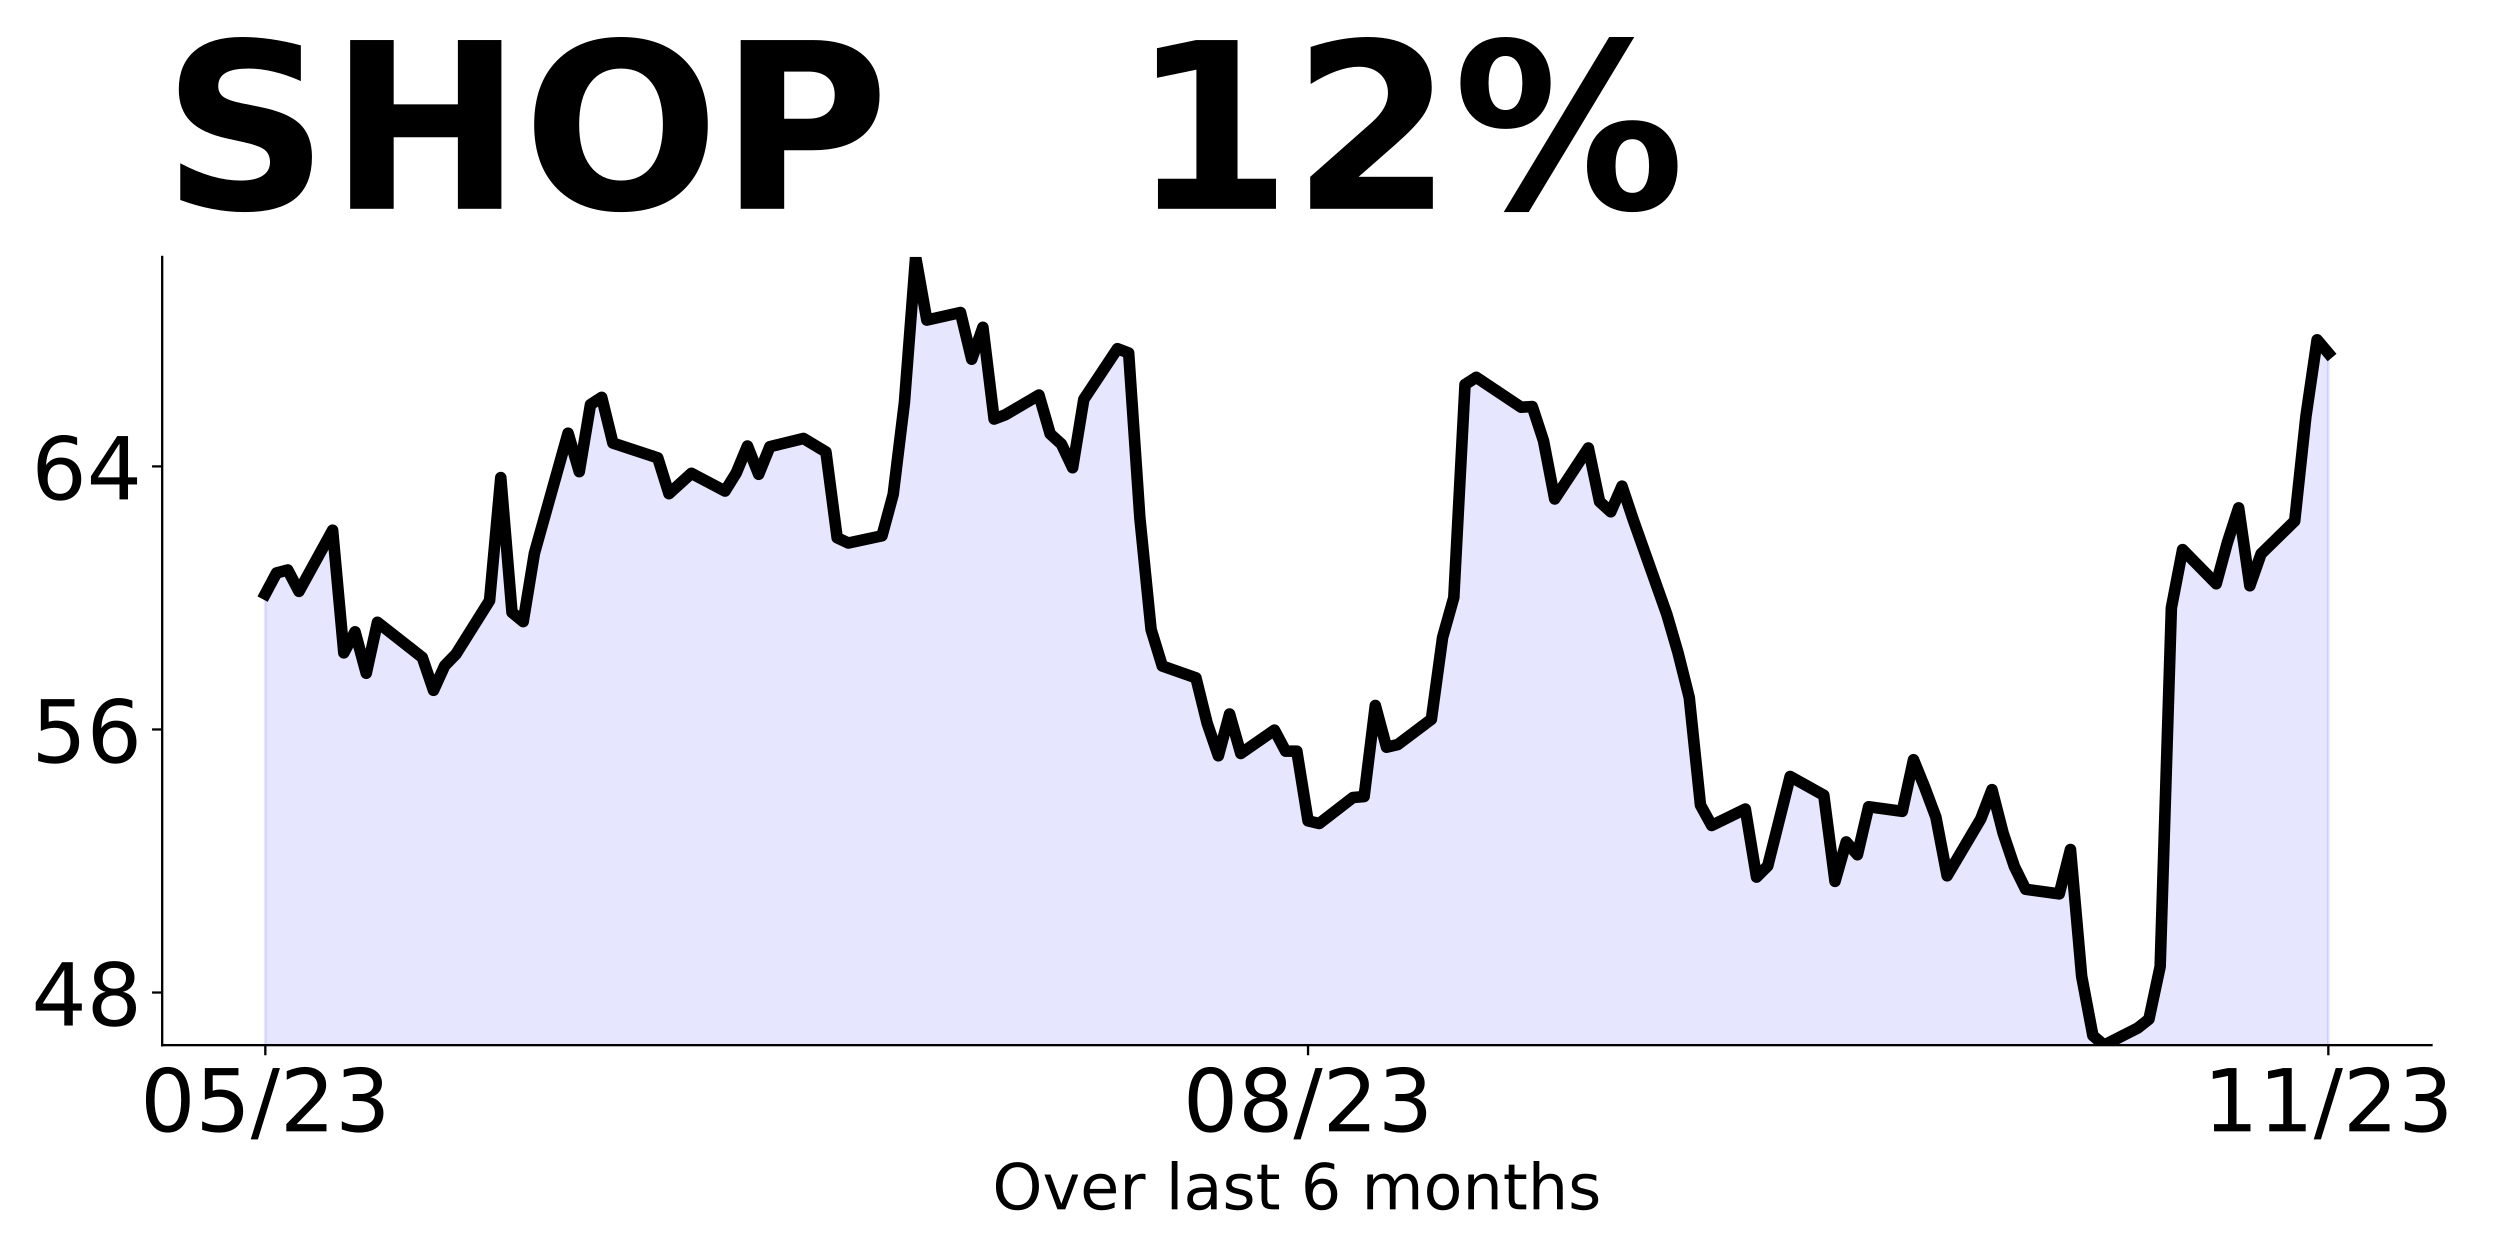
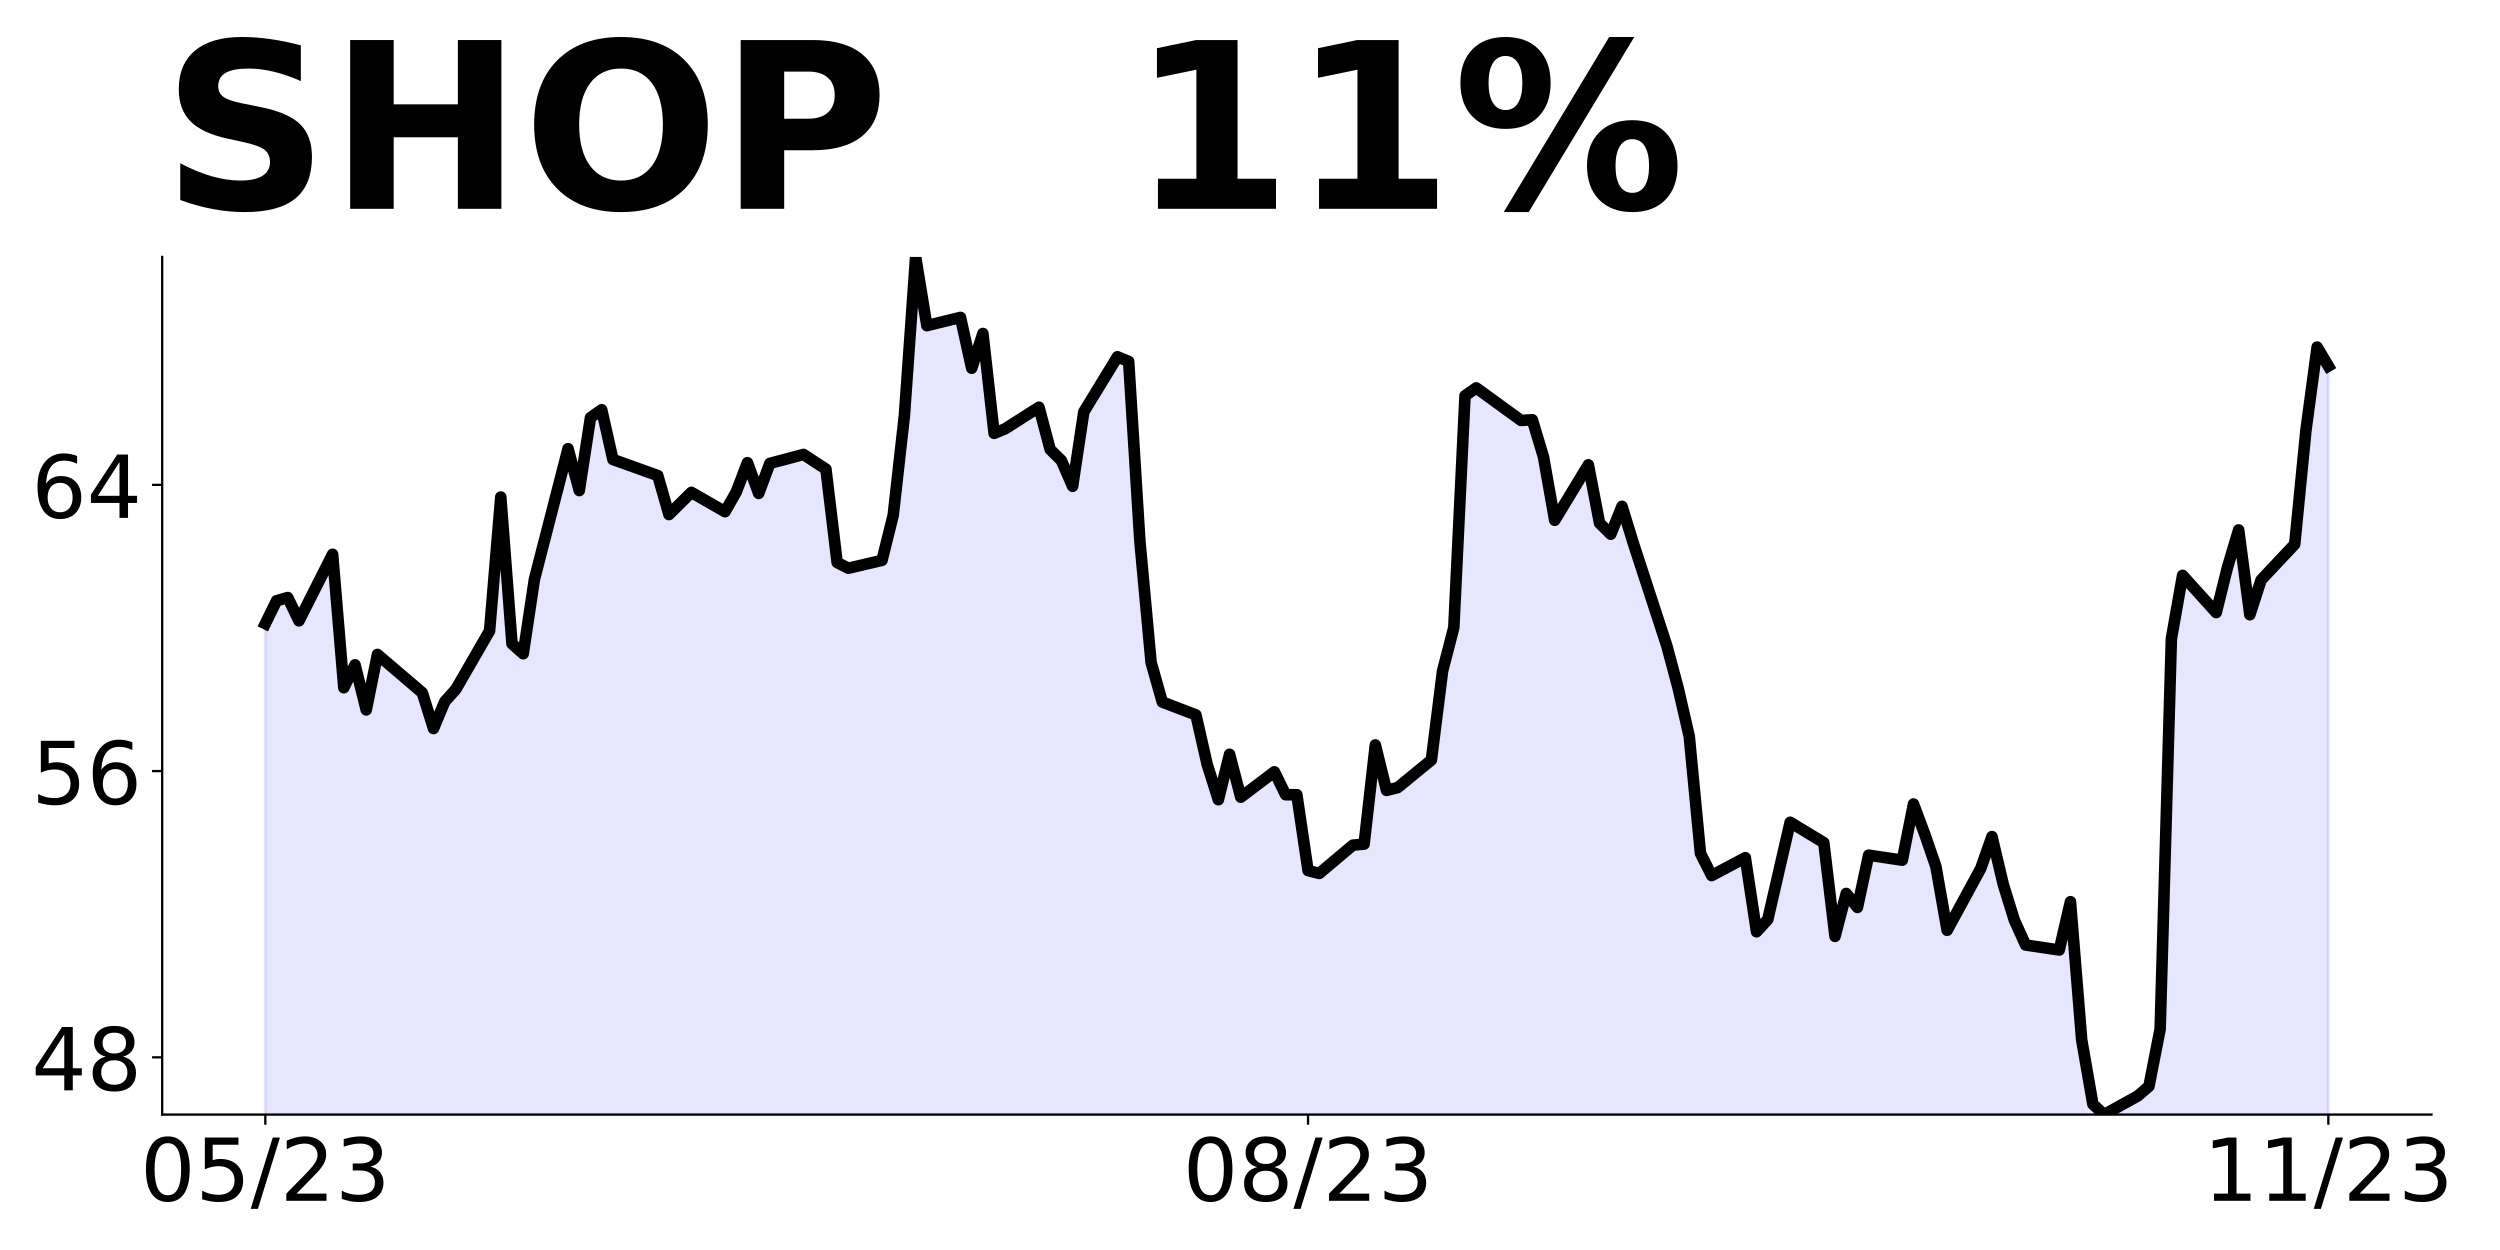
<svg xmlns="http://www.w3.org/2000/svg" xmlns:xlink="http://www.w3.org/1999/xlink" height="432pt" version="1.1" viewBox="0 0 864 432" width="864pt">
  <defs>
    <style type="text/css">
*{stroke-linecap:butt;stroke-linejoin:round;}
  </style>
  </defs>
  <g id="figure_1">
    <g id="patch_1">
      <path d="M 0 432  L 864 432  L 864 0  L 0 0  z " style="fill:none;" />
    </g>
    <g id="axes_1">
      <g id="patch_2">
-         <path d="M 56.05 361.2  L 840.324 361.2  L 840.324 88.8  L 56.05 88.8  z " style="fill:none;" />
+         <path d="M 56.05 385.2  L 840.324 385.2  L 840.324 88.8  L 56.05 88.8  z " style="fill:none;" />
      </g>
      <g id="PolyCollection_1">
-         <path clip-path="url(#pc358d1b894)" d="M 91.699 888.499  L 91.699 205.283  L 95.574 198.01  L 99.449 196.987  L 103.323 204.374  L 114.948 183.237  L 118.823 225.625  L 122.698 218.352  L 126.573 232.671  L 130.448 215.056  L 145.947 227.216  L 149.822 238.58  L 153.697 230.057  L 157.572 226.08  L 169.196 207.556  L 173.071 165.054  L 176.946 211.647  L 180.821 214.829  L 184.696 191.192  L 196.32 149.712  L 200.195 163.008  L 204.07 139.825  L 207.945 137.325  L 211.82 153.121  L 227.319 158.235  L 231.194 170.622  L 235.069 167.099  L 238.944 163.576  L 250.569 169.713  L 254.443 163.463  L 258.318 154.144  L 262.193 163.917  L 266.068 154.372  L 277.693 151.53  L 285.442 156.19  L 289.317 185.85  L 293.192 187.669  L 304.817 185.168  L 308.692 170.85  L 312.566 139.143  L 316.441 88.8  L 320.316 110.619  L 331.941 108.006  L 335.816 124.143  L 339.691 113.119  L 343.565 144.826  L 347.44 143.348  L 359.065 136.53  L 362.94 149.939  L 366.815 153.462  L 370.69 161.645  L 374.564 138.007  L 386.189 120.506  L 390.064 121.984  L 393.939 179.032  L 397.814 217.556  L 401.688 230.171  L 413.313 234.262  L 417.188 249.944  L 421.063 261.195  L 424.938 246.762  L 428.813 260.4  L 440.437 252.331  L 444.312 259.604  L 448.187 259.604  L 452.062 283.696  L 455.937 284.605  L 467.561 275.628  L 471.436 275.287  L 475.311 243.808  L 479.186 258.24  L 483.061 257.331  L 494.685 248.581  L 498.56 220.284  L 502.435 206.533  L 506.31 132.893  L 510.185 130.393  L 525.684 140.734  L 529.559 140.507  L 533.434 152.326  L 537.309 172.441  L 548.934 154.826  L 552.808 173.35  L 556.683 176.873  L 560.558 168.009  L 564.433 179.6  L 576.058 212.329  L 579.933 225.625  L 583.807 241.08  L 587.682 278.241  L 591.557 285.287  L 603.182 279.605  L 607.057 303.129  L 610.932 299.265  L 614.806 283.923  L 618.681 268.354  L 630.306 274.832  L 634.181 304.606  L 638.056 290.969  L 641.93 295.401  L 645.805 278.81  L 657.43 280.401  L 661.305 262.559  L 665.18 272.105  L 669.055 282.446  L 672.929 302.674  L 684.554 283.014  L 688.429 272.9  L 692.304 288.015  L 696.179 299.492  L 700.054 307.334  L 711.678 308.925  L 715.553 293.583  L 719.428 337.449  L 723.303 357.904  L 727.178 361.2  L 738.802 355.291  L 742.677 352.222  L 746.552 334.04  L 750.427 210.056  L 754.302 189.941  L 765.926 201.76  L 769.801 187.441  L 773.676 175.509  L 777.551 202.442  L 781.426 191.419  L 793.05 180.055  L 796.925 143.916  L 800.8 117.438  L 804.675 122.04  L 804.675 888.499  L 804.675 888.499  L 800.8 888.499  L 796.925 888.499  L 793.05 888.499  L 781.426 888.499  L 777.551 888.499  L 773.676 888.499  L 769.801 888.499  L 765.926 888.499  L 754.302 888.499  L 750.427 888.499  L 746.552 888.499  L 742.677 888.499  L 738.802 888.499  L 727.178 888.499  L 723.303 888.499  L 719.428 888.499  L 715.553 888.499  L 711.678 888.499  L 700.054 888.499  L 696.179 888.499  L 692.304 888.499  L 688.429 888.499  L 684.554 888.499  L 672.929 888.499  L 669.055 888.499  L 665.18 888.499  L 661.305 888.499  L 657.43 888.499  L 645.805 888.499  L 641.93 888.499  L 638.056 888.499  L 634.181 888.499  L 630.306 888.499  L 618.681 888.499  L 614.806 888.499  L 610.932 888.499  L 607.057 888.499  L 603.182 888.499  L 591.557 888.499  L 587.682 888.499  L 583.807 888.499  L 579.933 888.499  L 576.058 888.499  L 564.433 888.499  L 560.558 888.499  L 556.683 888.499  L 552.808 888.499  L 548.934 888.499  L 537.309 888.499  L 533.434 888.499  L 529.559 888.499  L 525.684 888.499  L 510.185 888.499  L 506.31 888.499  L 502.435 888.499  L 498.56 888.499  L 494.685 888.499  L 483.061 888.499  L 479.186 888.499  L 475.311 888.499  L 471.436 888.499  L 467.561 888.499  L 455.937 888.499  L 452.062 888.499  L 448.187 888.499  L 444.312 888.499  L 440.437 888.499  L 428.813 888.499  L 424.938 888.499  L 421.063 888.499  L 417.188 888.499  L 413.313 888.499  L 401.688 888.499  L 397.814 888.499  L 393.939 888.499  L 390.064 888.499  L 386.189 888.499  L 374.564 888.499  L 370.69 888.499  L 366.815 888.499  L 362.94 888.499  L 359.065 888.499  L 347.44 888.499  L 343.565 888.499  L 339.691 888.499  L 335.816 888.499  L 331.941 888.499  L 320.316 888.499  L 316.441 888.499  L 312.566 888.499  L 308.692 888.499  L 304.817 888.499  L 293.192 888.499  L 289.317 888.499  L 285.442 888.499  L 277.693 888.499  L 266.068 888.499  L 262.193 888.499  L 258.318 888.499  L 254.443 888.499  L 250.569 888.499  L 238.944 888.499  L 235.069 888.499  L 231.194 888.499  L 227.319 888.499  L 211.82 888.499  L 207.945 888.499  L 204.07 888.499  L 200.195 888.499  L 196.32 888.499  L 184.696 888.499  L 180.821 888.499  L 176.946 888.499  L 173.071 888.499  L 169.196 888.499  L 157.572 888.499  L 153.697 888.499  L 149.822 888.499  L 145.947 888.499  L 130.448 888.499  L 126.573 888.499  L 122.698 888.499  L 118.823 888.499  L 114.948 888.499  L 103.323 888.499  L 99.449 888.499  L 95.574 888.499  L 91.699 888.499  z " style="fill:#0000ff;fill-opacity:0.1;stroke:#0000ff;stroke-opacity:0.1;" />
+         <path clip-path="url(#pe0b60b96b1)" d="M 91.699 958.957  L 91.699 215.546  L 95.574 207.632  L 99.449 206.519  L 103.323 214.557  L 114.948 191.557  L 118.823 237.68  L 122.698 229.766  L 126.573 245.347  L 130.448 226.18  L 145.947 239.411  L 149.822 251.777  L 153.697 242.503  L 157.572 238.175  L 169.196 218.019  L 173.071 171.772  L 176.946 222.471  L 180.821 225.933  L 184.696 200.213  L 196.32 155.079  L 200.195 169.546  L 204.07 144.321  L 207.945 141.601  L 211.82 158.789  L 227.319 164.353  L 231.194 177.831  L 235.069 173.998  L 238.944 170.165  L 250.569 176.842  L 254.443 170.041  L 258.318 159.901  L 262.193 170.536  L 266.068 160.149  L 277.693 157.057  L 285.442 162.127  L 289.317 194.401  L 293.192 196.38  L 304.817 193.659  L 308.692 178.079  L 312.566 143.579  L 316.441 88.8  L 320.316 112.542  L 331.941 109.698  L 335.816 127.257  L 339.691 115.262  L 343.565 149.762  L 347.44 148.154  L 359.065 140.735  L 362.94 155.326  L 366.815 159.159  L 370.69 168.063  L 374.564 142.342  L 386.189 123.3  L 390.064 124.907  L 393.939 186.982  L 397.814 228.901  L 401.688 242.626  L 413.313 247.078  L 417.188 264.142  L 421.063 276.384  L 424.938 260.68  L 428.813 275.518  L 440.437 266.739  L 444.312 274.653  L 448.187 274.653  L 452.062 300.868  L 455.937 301.857  L 467.561 292.088  L 471.436 291.717  L 475.311 257.465  L 479.186 273.169  L 483.061 272.18  L 494.685 262.658  L 498.56 231.868  L 502.435 216.906  L 506.31 136.778  L 510.185 134.058  L 525.684 145.31  L 529.559 145.063  L 533.434 157.923  L 537.309 179.81  L 548.934 160.643  L 552.808 180.799  L 556.683 184.632  L 560.558 174.987  L 564.433 187.6  L 576.058 223.213  L 579.933 237.68  L 583.807 254.497  L 587.682 294.932  L 591.557 302.599  L 603.182 296.416  L 607.057 322.013  L 610.932 317.808  L 614.806 301.115  L 618.681 284.174  L 630.306 291.223  L 634.181 323.62  L 638.056 308.781  L 641.93 313.604  L 645.805 295.55  L 657.43 297.282  L 661.305 277.868  L 665.18 288.255  L 669.055 299.507  L 672.929 321.518  L 684.554 300.126  L 688.429 289.12  L 692.304 305.566  L 696.179 318.056  L 700.054 326.588  L 711.678 328.319  L 715.553 311.626  L 719.428 359.356  L 723.303 381.614  L 727.178 385.2  L 738.802 378.77  L 742.677 375.431  L 746.552 355.647  L 750.427 220.739  L 754.302 198.853  L 765.926 211.713  L 769.801 196.132  L 773.676 183.148  L 777.551 212.455  L 781.426 200.46  L 793.05 188.095  L 796.925 148.773  L 800.8 119.961  L 804.675 126.515  L 804.675 958.957  L 804.675 958.957  L 800.8 958.957  L 796.925 958.957  L 793.05 958.957  L 781.426 958.957  L 777.551 958.957  L 773.676 958.957  L 769.801 958.957  L 765.926 958.957  L 754.302 958.957  L 750.427 958.957  L 746.552 958.957  L 742.677 958.957  L 738.802 958.957  L 727.178 958.957  L 723.303 958.957  L 719.428 958.957  L 715.553 958.957  L 711.678 958.957  L 700.054 958.957  L 696.179 958.957  L 692.304 958.957  L 688.429 958.957  L 684.554 958.957  L 672.929 958.957  L 669.055 958.957  L 665.18 958.957  L 661.305 958.957  L 657.43 958.957  L 645.805 958.957  L 641.93 958.957  L 638.056 958.957  L 634.181 958.957  L 630.306 958.957  L 618.681 958.957  L 614.806 958.957  L 610.932 958.957  L 607.057 958.957  L 603.182 958.957  L 591.557 958.957  L 587.682 958.957  L 583.807 958.957  L 579.933 958.957  L 576.058 958.957  L 564.433 958.957  L 560.558 958.957  L 556.683 958.957  L 552.808 958.957  L 548.934 958.957  L 537.309 958.957  L 533.434 958.957  L 529.559 958.957  L 525.684 958.957  L 510.185 958.957  L 506.31 958.957  L 502.435 958.957  L 498.56 958.957  L 494.685 958.957  L 483.061 958.957  L 479.186 958.957  L 475.311 958.957  L 471.436 958.957  L 467.561 958.957  L 455.937 958.957  L 452.062 958.957  L 448.187 958.957  L 444.312 958.957  L 440.437 958.957  L 428.813 958.957  L 424.938 958.957  L 421.063 958.957  L 417.188 958.957  L 413.313 958.957  L 401.688 958.957  L 397.814 958.957  L 393.939 958.957  L 390.064 958.957  L 386.189 958.957  L 374.564 958.957  L 370.69 958.957  L 366.815 958.957  L 362.94 958.957  L 359.065 958.957  L 347.44 958.957  L 343.565 958.957  L 339.691 958.957  L 335.816 958.957  L 331.941 958.957  L 320.316 958.957  L 316.441 958.957  L 312.566 958.957  L 308.692 958.957  L 304.817 958.957  L 293.192 958.957  L 289.317 958.957  L 285.442 958.957  L 277.693 958.957  L 266.068 958.957  L 262.193 958.957  L 258.318 958.957  L 254.443 958.957  L 250.569 958.957  L 238.944 958.957  L 235.069 958.957  L 231.194 958.957  L 227.319 958.957  L 211.82 958.957  L 207.945 958.957  L 204.07 958.957  L 200.195 958.957  L 196.32 958.957  L 184.696 958.957  L 180.821 958.957  L 176.946 958.957  L 173.071 958.957  L 169.196 958.957  L 157.572 958.957  L 153.697 958.957  L 149.822 958.957  L 145.947 958.957  L 130.448 958.957  L 126.573 958.957  L 122.698 958.957  L 118.823 958.957  L 114.948 958.957  L 103.323 958.957  L 99.449 958.957  L 95.574 958.957  L 91.699 958.957  z " style="fill:#0000ff;fill-opacity:0.1;stroke:#0000ff;stroke-opacity:0.1;" />
      </g>
      <g id="matplotlib.axis_1">
        <g id="xtick_1">
          <g id="line2d_1">
            <defs>
-               <path d="M 0 0  L 0 3.5  " id="m8fa3bdf93a" style="stroke:#000000;stroke-width:0.8;" />
+               <path d="M 0 0  L 0 3.5  " id="m534658add3" style="stroke:#000000;stroke-width:0.8;" />
            </defs>
            <g>
-               <use style="stroke:#000000;stroke-width:0.8;" x="91.699" xlink:href="#m8fa3bdf93a" y="361.2" />
+               <use style="stroke:#000000;stroke-width:0.8;" x="91.699" xlink:href="#m534658add3" y="385.2" />
            </g>
          </g>
          <g id="text_1">
            <defs>
              <path d="M 31.781 66.406  Q 24.172 66.406 20.328 58.906  Q 16.5 51.422 16.5 36.375  Q 16.5 21.391 20.328 13.891  Q 24.172 6.391 31.781 6.391  Q 39.453 6.391 43.281 13.891  Q 47.125 21.391 47.125 36.375  Q 47.125 51.422 43.281 58.906  Q 39.453 66.406 31.781 66.406  z M 31.781 74.219  Q 44.047 74.219 50.516 64.516  Q 56.984 54.828 56.984 36.375  Q 56.984 17.969 50.516 8.266  Q 44.047 -1.422 31.781 -1.422  Q 19.531 -1.422 13.062 8.266  Q 6.594 17.969 6.594 36.375  Q 6.594 54.828 13.062 64.516  Q 19.531 74.219 31.781 74.219  z " id="DejaVuSans-48" />
              <path d="M 10.797 72.906  L 49.516 72.906  L 49.516 64.594  L 19.828 64.594  L 19.828 46.734  Q 21.969 47.469 24.109 47.828  Q 26.266 48.188 28.422 48.188  Q 40.625 48.188 47.75 41.5  Q 54.891 34.812 54.891 23.391  Q 54.891 11.625 47.562 5.094  Q 40.234 -1.422 26.906 -1.422  Q 22.312 -1.422 17.547 -0.641  Q 12.797 0.141 7.719 1.703  L 7.719 11.625  Q 12.109 9.234 16.797 8.062  Q 21.484 6.891 26.703 6.891  Q 35.156 6.891 40.078 11.328  Q 45.016 15.766 45.016 23.391  Q 45.016 31 40.078 35.438  Q 35.156 39.891 26.703 39.891  Q 22.75 39.891 18.812 39.016  Q 14.891 38.141 10.797 36.281  z " id="DejaVuSans-53" />
              <path d="M 25.391 72.906  L 33.688 72.906  L 8.297 -9.281  L 0 -9.281  z " id="DejaVuSans-47" />
              <path d="M 19.188 8.297  L 53.609 8.297  L 53.609 0  L 7.328 0  L 7.328 8.297  Q 12.938 14.109 22.625 23.891  Q 32.328 33.688 34.812 36.531  Q 39.547 41.844 41.422 45.531  Q 43.312 49.219 43.312 52.781  Q 43.312 58.594 39.234 62.25  Q 35.156 65.922 28.609 65.922  Q 23.969 65.922 18.812 64.312  Q 13.672 62.703 7.812 59.422  L 7.812 69.391  Q 13.766 71.781 18.938 73  Q 24.125 74.219 28.422 74.219  Q 39.75 74.219 46.484 68.547  Q 53.219 62.891 53.219 53.422  Q 53.219 48.922 51.531 44.891  Q 49.859 40.875 45.406 35.406  Q 44.188 33.984 37.641 27.219  Q 31.109 20.453 19.188 8.297  z " id="DejaVuSans-50" />
              <path d="M 40.578 39.312  Q 47.656 37.797 51.625 33  Q 55.609 28.219 55.609 21.188  Q 55.609 10.406 48.188 4.484  Q 40.766 -1.422 27.094 -1.422  Q 22.516 -1.422 17.656 -0.516  Q 12.797 0.391 7.625 2.203  L 7.625 11.719  Q 11.719 9.328 16.594 8.109  Q 21.484 6.891 26.812 6.891  Q 36.078 6.891 40.938 10.547  Q 45.797 14.203 45.797 21.188  Q 45.797 27.641 41.281 31.266  Q 36.766 34.906 28.719 34.906  L 20.219 34.906  L 20.219 43.016  L 29.109 43.016  Q 36.375 43.016 40.234 45.922  Q 44.094 48.828 44.094 54.297  Q 44.094 59.906 40.109 62.906  Q 36.141 65.922 28.719 65.922  Q 24.656 65.922 20.016 65.031  Q 15.375 64.156 9.812 62.312  L 9.812 71.094  Q 15.438 72.656 20.344 73.438  Q 25.25 74.219 29.594 74.219  Q 40.828 74.219 47.359 69.109  Q 53.906 64.016 53.906 55.328  Q 53.906 49.266 50.438 45.094  Q 46.969 40.922 40.578 39.312  z " id="DejaVuSans-51" />
            </defs>
-             <g transform="translate(48.47069 390.9953)scale(0.3 -0.3)">
+             <g transform="translate(48.47069 414.9953)scale(0.3 -0.3)">
              <use xlink:href="#DejaVuSans-48" />
              <use x="63.623" xlink:href="#DejaVuSans-53" />
              <use x="127.246" xlink:href="#DejaVuSans-47" />
              <use x="160.938" xlink:href="#DejaVuSans-50" />
              <use x="224.561" xlink:href="#DejaVuSans-51" />
            </g>
          </g>
        </g>
        <g id="xtick_2">
          <g id="line2d_2">
            <g>
-               <use style="stroke:#000000;stroke-width:0.8;" x="452.062" xlink:href="#m8fa3bdf93a" y="361.2" />
+               <use style="stroke:#000000;stroke-width:0.8;" x="452.062" xlink:href="#m534658add3" y="385.2" />
            </g>
          </g>
          <g id="text_2">
            <defs>
              <path d="M 31.781 34.625  Q 24.75 34.625 20.719 30.859  Q 16.703 27.094 16.703 20.516  Q 16.703 13.922 20.719 10.156  Q 24.75 6.391 31.781 6.391  Q 38.812 6.391 42.859 10.172  Q 46.922 13.969 46.922 20.516  Q 46.922 27.094 42.891 30.859  Q 38.875 34.625 31.781 34.625  z M 21.922 38.812  Q 15.578 40.375 12.031 44.719  Q 8.5 49.078 8.5 55.328  Q 8.5 64.062 14.719 69.141  Q 20.953 74.219 31.781 74.219  Q 42.672 74.219 48.875 69.141  Q 55.078 64.062 55.078 55.328  Q 55.078 49.078 51.531 44.719  Q 48 40.375 41.703 38.812  Q 48.828 37.156 52.797 32.312  Q 56.781 27.484 56.781 20.516  Q 56.781 9.906 50.312 4.234  Q 43.844 -1.422 31.781 -1.422  Q 19.734 -1.422 13.25 4.234  Q 6.781 9.906 6.781 20.516  Q 6.781 27.484 10.781 32.312  Q 14.797 37.156 21.922 38.812  z M 18.312 54.391  Q 18.312 48.734 21.844 45.562  Q 25.391 42.391 31.781 42.391  Q 38.141 42.391 41.719 45.562  Q 45.312 48.734 45.312 54.391  Q 45.312 60.062 41.719 63.234  Q 38.141 66.406 31.781 66.406  Q 25.391 66.406 21.844 63.234  Q 18.312 60.062 18.312 54.391  z " id="DejaVuSans-56" />
            </defs>
-             <g transform="translate(408.8337 390.9953)scale(0.3 -0.3)">
+             <g transform="translate(408.8337 414.9953)scale(0.3 -0.3)">
              <use xlink:href="#DejaVuSans-48" />
              <use x="63.623" xlink:href="#DejaVuSans-56" />
              <use x="127.246" xlink:href="#DejaVuSans-47" />
              <use x="160.938" xlink:href="#DejaVuSans-50" />
              <use x="224.561" xlink:href="#DejaVuSans-51" />
            </g>
          </g>
        </g>
        <g id="xtick_3">
          <g id="line2d_3">
            <g>
-               <use style="stroke:#000000;stroke-width:0.8;" x="804.675" xlink:href="#m8fa3bdf93a" y="361.2" />
+               <use style="stroke:#000000;stroke-width:0.8;" x="804.675" xlink:href="#m534658add3" y="385.2" />
            </g>
          </g>
          <g id="text_3">
            <defs>
              <path d="M 12.406 8.297  L 28.516 8.297  L 28.516 63.922  L 10.984 60.406  L 10.984 69.391  L 28.422 72.906  L 38.281 72.906  L 38.281 8.297  L 54.391 8.297  L 54.391 0  L 12.406 0  z " id="DejaVuSans-49" />
            </defs>
-             <g transform="translate(761.4469 390.9953)scale(0.3 -0.3)">
+             <g transform="translate(761.4469 414.9953)scale(0.3 -0.3)">
              <use xlink:href="#DejaVuSans-49" />
              <use x="63.623" xlink:href="#DejaVuSans-49" />
              <use x="127.246" xlink:href="#DejaVuSans-47" />
              <use x="160.938" xlink:href="#DejaVuSans-50" />
              <use x="224.561" xlink:href="#DejaVuSans-51" />
            </g>
          </g>
        </g>
-         <g id="text_4">
-           <defs>
-             <path d="M 39.406 66.219  Q 28.656 66.219 22.328 58.203  Q 16.016 50.203 16.016 36.375  Q 16.016 22.609 22.328 14.594  Q 28.656 6.594 39.406 6.594  Q 50.141 6.594 56.422 14.594  Q 62.703 22.609 62.703 36.375  Q 62.703 50.203 56.422 58.203  Q 50.141 66.219 39.406 66.219  z M 39.406 74.219  Q 54.734 74.219 63.906 63.938  Q 73.094 53.656 73.094 36.375  Q 73.094 19.141 63.906 8.859  Q 54.734 -1.422 39.406 -1.422  Q 24.031 -1.422 14.812 8.828  Q 5.609 19.094 5.609 36.375  Q 5.609 53.656 14.812 63.938  Q 24.031 74.219 39.406 74.219  z " id="DejaVuSans-79" />
-             <path d="M 2.984 54.688  L 12.5 54.688  L 29.594 8.797  L 46.688 54.688  L 56.203 54.688  L 35.688 0  L 23.484 0  z " id="DejaVuSans-118" />
-             <path d="M 56.203 29.594  L 56.203 25.203  L 14.891 25.203  Q 15.484 15.922 20.484 11.062  Q 25.484 6.203 34.422 6.203  Q 39.594 6.203 44.453 7.469  Q 49.312 8.734 54.109 11.281  L 54.109 2.781  Q 49.266 0.734 44.188 -0.344  Q 39.109 -1.422 33.891 -1.422  Q 20.797 -1.422 13.156 6.188  Q 5.516 13.812 5.516 26.812  Q 5.516 40.234 12.766 48.109  Q 20.016 56 32.328 56  Q 43.359 56 49.781 48.891  Q 56.203 41.797 56.203 29.594  z M 47.219 32.234  Q 47.125 39.594 43.094 43.984  Q 39.062 48.391 32.422 48.391  Q 24.906 48.391 20.391 44.141  Q 15.875 39.891 15.188 32.172  z " id="DejaVuSans-101" />
-             <path d="M 41.109 46.297  Q 39.594 47.172 37.812 47.578  Q 36.031 48 33.891 48  Q 26.266 48 22.188 43.047  Q 18.109 38.094 18.109 28.812  L 18.109 0  L 9.078 0  L 9.078 54.688  L 18.109 54.688  L 18.109 46.188  Q 20.953 51.172 25.484 53.578  Q 30.031 56 36.531 56  Q 37.453 56 38.578 55.875  Q 39.703 55.766 41.062 55.516  z " id="DejaVuSans-114" />
-             <path id="DejaVuSans-32" />
-             <path d="M 9.422 75.984  L 18.406 75.984  L 18.406 0  L 9.422 0  z " id="DejaVuSans-108" />
-             <path d="M 34.281 27.484  Q 23.391 27.484 19.188 25  Q 14.984 22.516 14.984 16.5  Q 14.984 11.719 18.141 8.906  Q 21.297 6.109 26.703 6.109  Q 34.188 6.109 38.703 11.406  Q 43.219 16.703 43.219 25.484  L 43.219 27.484  z M 52.203 31.203  L 52.203 0  L 43.219 0  L 43.219 8.297  Q 40.141 3.328 35.547 0.953  Q 30.953 -1.422 24.312 -1.422  Q 15.922 -1.422 10.953 3.297  Q 6 8.016 6 15.922  Q 6 25.141 12.172 29.828  Q 18.359 34.516 30.609 34.516  L 43.219 34.516  L 43.219 35.406  Q 43.219 41.609 39.141 45  Q 35.062 48.391 27.688 48.391  Q 23 48.391 18.547 47.266  Q 14.109 46.141 10.016 43.891  L 10.016 52.203  Q 14.938 54.109 19.578 55.047  Q 24.219 56 28.609 56  Q 40.484 56 46.344 49.844  Q 52.203 43.703 52.203 31.203  z " id="DejaVuSans-97" />
-             <path d="M 44.281 53.078  L 44.281 44.578  Q 40.484 46.531 36.375 47.5  Q 32.281 48.484 27.875 48.484  Q 21.188 48.484 17.844 46.438  Q 14.5 44.391 14.5 40.281  Q 14.5 37.156 16.891 35.375  Q 19.281 33.594 26.516 31.984  L 29.594 31.297  Q 39.156 29.25 43.188 25.516  Q 47.219 21.781 47.219 15.094  Q 47.219 7.469 41.188 3.016  Q 35.156 -1.422 24.609 -1.422  Q 20.219 -1.422 15.453 -0.562  Q 10.688 0.297 5.422 2  L 5.422 11.281  Q 10.406 8.688 15.234 7.391  Q 20.062 6.109 24.812 6.109  Q 31.156 6.109 34.562 8.281  Q 37.984 10.453 37.984 14.406  Q 37.984 18.062 35.516 20.016  Q 33.062 21.969 24.703 23.781  L 21.578 24.516  Q 13.234 26.266 9.516 29.906  Q 5.812 33.547 5.812 39.891  Q 5.812 47.609 11.281 51.797  Q 16.75 56 26.812 56  Q 31.781 56 36.172 55.266  Q 40.578 54.547 44.281 53.078  z " id="DejaVuSans-115" />
-             <path d="M 18.312 70.219  L 18.312 54.688  L 36.812 54.688  L 36.812 47.703  L 18.312 47.703  L 18.312 18.016  Q 18.312 11.328 20.141 9.422  Q 21.969 7.516 27.594 7.516  L 36.812 7.516  L 36.812 0  L 27.594 0  Q 17.188 0 13.234 3.875  Q 9.281 7.766 9.281 18.016  L 9.281 47.703  L 2.688 47.703  L 2.688 54.688  L 9.281 54.688  L 9.281 70.219  z " id="DejaVuSans-116" />
-             <path d="M 33.016 40.375  Q 26.375 40.375 22.484 35.828  Q 18.609 31.297 18.609 23.391  Q 18.609 15.531 22.484 10.953  Q 26.375 6.391 33.016 6.391  Q 39.656 6.391 43.531 10.953  Q 47.406 15.531 47.406 23.391  Q 47.406 31.297 43.531 35.828  Q 39.656 40.375 33.016 40.375  z M 52.594 71.297  L 52.594 62.312  Q 48.875 64.062 45.094 64.984  Q 41.312 65.922 37.594 65.922  Q 27.828 65.922 22.672 59.328  Q 17.531 52.734 16.797 39.406  Q 19.672 43.656 24.016 45.922  Q 28.375 48.188 33.594 48.188  Q 44.578 48.188 50.953 41.516  Q 57.328 34.859 57.328 23.391  Q 57.328 12.156 50.688 5.359  Q 44.047 -1.422 33.016 -1.422  Q 20.359 -1.422 13.672 8.266  Q 6.984 17.969 6.984 36.375  Q 6.984 53.656 15.188 63.938  Q 23.391 74.219 37.203 74.219  Q 40.922 74.219 44.703 73.484  Q 48.484 72.75 52.594 71.297  z " id="DejaVuSans-54" />
-             <path d="M 52 44.188  Q 55.375 50.25 60.062 53.125  Q 64.75 56 71.094 56  Q 79.641 56 84.281 50.016  Q 88.922 44.047 88.922 33.016  L 88.922 0  L 79.891 0  L 79.891 32.719  Q 79.891 40.578 77.094 44.375  Q 74.312 48.188 68.609 48.188  Q 61.625 48.188 57.562 43.547  Q 53.516 38.922 53.516 30.906  L 53.516 0  L 44.484 0  L 44.484 32.719  Q 44.484 40.625 41.703 44.406  Q 38.922 48.188 33.109 48.188  Q 26.219 48.188 22.156 43.531  Q 18.109 38.875 18.109 30.906  L 18.109 0  L 9.078 0  L 9.078 54.688  L 18.109 54.688  L 18.109 46.188  Q 21.188 51.219 25.484 53.609  Q 29.781 56 35.688 56  Q 41.656 56 45.828 52.969  Q 50 49.953 52 44.188  z " id="DejaVuSans-109" />
-             <path d="M 30.609 48.391  Q 23.391 48.391 19.188 42.75  Q 14.984 37.109 14.984 27.297  Q 14.984 17.484 19.156 11.844  Q 23.344 6.203 30.609 6.203  Q 37.797 6.203 41.984 11.859  Q 46.188 17.531 46.188 27.297  Q 46.188 37.016 41.984 42.703  Q 37.797 48.391 30.609 48.391  z M 30.609 56  Q 42.328 56 49.016 48.375  Q 55.719 40.766 55.719 27.297  Q 55.719 13.875 49.016 6.219  Q 42.328 -1.422 30.609 -1.422  Q 18.844 -1.422 12.172 6.219  Q 5.516 13.875 5.516 27.297  Q 5.516 40.766 12.172 48.375  Q 18.844 56 30.609 56  z " id="DejaVuSans-111" />
-             <path d="M 54.891 33.016  L 54.891 0  L 45.906 0  L 45.906 32.719  Q 45.906 40.484 42.875 44.328  Q 39.844 48.188 33.797 48.188  Q 26.516 48.188 22.312 43.547  Q 18.109 38.922 18.109 30.906  L 18.109 0  L 9.078 0  L 9.078 54.688  L 18.109 54.688  L 18.109 46.188  Q 21.344 51.125 25.703 53.562  Q 30.078 56 35.797 56  Q 45.219 56 50.047 50.172  Q 54.891 44.344 54.891 33.016  z " id="DejaVuSans-110" />
-             <path d="M 54.891 33.016  L 54.891 0  L 45.906 0  L 45.906 32.719  Q 45.906 40.484 42.875 44.328  Q 39.844 48.188 33.797 48.188  Q 26.516 48.188 22.312 43.547  Q 18.109 38.922 18.109 30.906  L 18.109 0  L 9.078 0  L 9.078 75.984  L 18.109 75.984  L 18.109 46.188  Q 21.344 51.125 25.703 53.562  Q 30.078 56 35.797 56  Q 45.219 56 50.047 50.172  Q 54.891 44.344 54.891 33.016  z " id="DejaVuSans-104" />
-           </defs>
-           <g transform="translate(342.9702 417.9509)scale(0.22 -0.22)">
-             <use xlink:href="#DejaVuSans-79" />
-             <use x="78.711" xlink:href="#DejaVuSans-118" />
-             <use x="137.891" xlink:href="#DejaVuSans-101" />
-             <use x="199.414" xlink:href="#DejaVuSans-114" />
-             <use x="240.527" xlink:href="#DejaVuSans-32" />
-             <use x="272.314" xlink:href="#DejaVuSans-108" />
-             <use x="300.098" xlink:href="#DejaVuSans-97" />
-             <use x="361.377" xlink:href="#DejaVuSans-115" />
-             <use x="413.477" xlink:href="#DejaVuSans-116" />
-             <use x="452.686" xlink:href="#DejaVuSans-32" />
-             <use x="484.473" xlink:href="#DejaVuSans-54" />
-             <use x="548.096" xlink:href="#DejaVuSans-32" />
-             <use x="579.883" xlink:href="#DejaVuSans-109" />
-             <use x="677.295" xlink:href="#DejaVuSans-111" />
-             <use x="738.477" xlink:href="#DejaVuSans-110" />
-             <use x="801.855" xlink:href="#DejaVuSans-116" />
-             <use x="841.064" xlink:href="#DejaVuSans-104" />
-             <use x="904.443" xlink:href="#DejaVuSans-115" />
-           </g>
-         </g>
      </g>
      <g id="matplotlib.axis_2">
        <g id="ytick_1">
          <g id="line2d_4">
            <defs>
-               <path d="M 0 0  L -3.5 0  " id="maf14edbdf8" style="stroke:#000000;stroke-width:0.8;" />
+               <path d="M 0 0  L -3.5 0  " id="m9f69cf91a0" style="stroke:#000000;stroke-width:0.8;" />
            </defs>
            <g>
-               <use style="stroke:#000000;stroke-width:0.8;" x="56.05" xlink:href="#maf14edbdf8" y="343.017" />
+               <use style="stroke:#000000;stroke-width:0.8;" x="56.05" xlink:href="#m9f69cf91a0" y="365.415" />
            </g>
          </g>
-           <g id="text_5">
+           <g id="text_4">
            <defs>
              <path d="M 37.797 64.312  L 12.891 25.391  L 37.797 25.391  z M 35.203 72.906  L 47.609 72.906  L 47.609 25.391  L 58.016 25.391  L 58.016 17.188  L 47.609 17.188  L 47.609 0  L 37.797 0  L 37.797 17.188  L 4.891 17.188  L 4.891 26.703  z " id="DejaVuSans-52" />
            </defs>
-             <g transform="translate(10.875 354.4149)scale(0.3 -0.3)">
+             <g transform="translate(10.875 376.8129)scale(0.3 -0.3)">
              <use xlink:href="#DejaVuSans-52" />
              <use x="63.623" xlink:href="#DejaVuSans-56" />
            </g>
          </g>
        </g>
        <g id="ytick_2">
          <g id="line2d_5">
            <g>
-               <use style="stroke:#000000;stroke-width:0.8;" x="56.05" xlink:href="#maf14edbdf8" y="252.104" />
+               <use style="stroke:#000000;stroke-width:0.8;" x="56.05" xlink:href="#m9f69cf91a0" y="266.492" />
            </g>
          </g>
-           <g id="text_6">
-             <g transform="translate(10.875 263.5013)scale(0.3 -0.3)">
+           <g id="text_5">
+             <defs>
+               <path d="M 33.016 40.375  Q 26.375 40.375 22.484 35.828  Q 18.609 31.297 18.609 23.391  Q 18.609 15.531 22.484 10.953  Q 26.375 6.391 33.016 6.391  Q 39.656 6.391 43.531 10.953  Q 47.406 15.531 47.406 23.391  Q 47.406 31.297 43.531 35.828  Q 39.656 40.375 33.016 40.375  z M 52.594 71.297  L 52.594 62.312  Q 48.875 64.062 45.094 64.984  Q 41.312 65.922 37.594 65.922  Q 27.828 65.922 22.672 59.328  Q 17.531 52.734 16.797 39.406  Q 19.672 43.656 24.016 45.922  Q 28.375 48.188 33.594 48.188  Q 44.578 48.188 50.953 41.516  Q 57.328 34.859 57.328 23.391  Q 57.328 12.156 50.688 5.359  Q 44.047 -1.422 33.016 -1.422  Q 20.359 -1.422 13.672 8.266  Q 6.984 17.969 6.984 36.375  Q 6.984 53.656 15.188 63.938  Q 23.391 74.219 37.203 74.219  Q 40.922 74.219 44.703 73.484  Q 48.484 72.75 52.594 71.297  z " id="DejaVuSans-54" />
+             </defs>
+             <g transform="translate(10.875 277.8893)scale(0.3 -0.3)">
              <use xlink:href="#DejaVuSans-53" />
              <use x="63.623" xlink:href="#DejaVuSans-54" />
            </g>
          </g>
        </g>
        <g id="ytick_3">
          <g id="line2d_6">
            <g>
-               <use style="stroke:#000000;stroke-width:0.8;" x="56.05" xlink:href="#maf14edbdf8" y="161.19" />
+               <use style="stroke:#000000;stroke-width:0.8;" x="56.05" xlink:href="#m9f69cf91a0" y="167.568" />
            </g>
          </g>
-           <g id="text_7">
-             <g transform="translate(10.875 172.5877)scale(0.3 -0.3)">
+           <g id="text_6">
+             <g transform="translate(10.875 178.9656)scale(0.3 -0.3)">
              <use xlink:href="#DejaVuSans-54" />
              <use x="63.623" xlink:href="#DejaVuSans-52" />
            </g>
          </g>
        </g>
      </g>
      <g id="line2d_7">
-         <path clip-path="url(#pc358d1b894)" d="M 91.699 205.283  L 95.574 198.01  L 99.449 196.987  L 103.323 204.374  L 114.948 183.237  L 118.823 225.625  L 122.698 218.352  L 126.573 232.671  L 130.448 215.056  L 145.947 227.216  L 149.822 238.58  L 153.697 230.057  L 157.572 226.08  L 169.196 207.556  L 173.071 165.054  L 176.946 211.647  L 180.821 214.829  L 184.696 191.192  L 196.32 149.712  L 200.195 163.008  L 204.07 139.825  L 207.945 137.325  L 211.82 153.121  L 227.319 158.235  L 231.194 170.622  L 238.944 163.576  L 250.569 169.713  L 254.443 163.463  L 258.318 154.144  L 262.193 163.917  L 266.068 154.372  L 277.693 151.53  L 285.442 156.19  L 289.317 185.85  L 293.192 187.669  L 304.817 185.168  L 308.692 170.85  L 312.566 139.143  L 316.441 88.8  L 320.316 110.619  L 331.941 108.006  L 335.816 124.143  L 339.691 113.119  L 343.565 144.826  L 347.44 143.348  L 359.065 136.53  L 362.94 149.939  L 366.815 153.462  L 370.69 161.645  L 374.564 138.007  L 386.189 120.506  L 390.064 121.984  L 393.939 179.032  L 397.814 217.556  L 401.688 230.171  L 413.313 234.262  L 417.188 249.944  L 421.063 261.195  L 424.938 246.762  L 428.813 260.4  L 440.437 252.331  L 444.312 259.604  L 448.187 259.604  L 452.062 283.696  L 455.937 284.605  L 467.561 275.628  L 471.436 275.287  L 475.311 243.808  L 479.186 258.24  L 483.061 257.331  L 494.685 248.581  L 498.56 220.284  L 502.435 206.533  L 506.31 132.893  L 510.185 130.393  L 525.684 140.734  L 529.559 140.507  L 533.434 152.326  L 537.309 172.441  L 548.934 154.826  L 552.808 173.35  L 556.683 176.873  L 560.558 168.009  L 564.433 179.6  L 576.058 212.329  L 579.933 225.625  L 583.807 241.08  L 587.682 278.241  L 591.557 285.287  L 603.182 279.605  L 607.057 303.129  L 610.932 299.265  L 618.681 268.354  L 630.306 274.832  L 634.181 304.606  L 638.056 290.969  L 641.93 295.401  L 645.805 278.81  L 657.43 280.401  L 661.305 262.559  L 665.18 272.105  L 669.055 282.446  L 672.929 302.674  L 684.554 283.014  L 688.429 272.9  L 692.304 288.015  L 696.179 299.492  L 700.054 307.334  L 711.678 308.925  L 715.553 293.583  L 719.428 337.449  L 723.303 357.904  L 727.178 361.2  L 738.802 355.291  L 742.677 352.222  L 746.552 334.04  L 750.427 210.056  L 754.302 189.941  L 765.926 201.76  L 769.801 187.441  L 773.676 175.509  L 777.551 202.442  L 781.426 191.419  L 793.05 180.055  L 796.925 143.916  L 800.8 117.438  L 804.675 122.04  L 804.675 122.04  " style="fill:none;stroke:#000000;stroke-linecap:square;stroke-width:4;" />
+         <path clip-path="url(#pe0b60b96b1)" d="M 91.699 215.546  L 95.574 207.632  L 99.449 206.519  L 103.323 214.557  L 114.948 191.557  L 118.823 237.68  L 122.698 229.766  L 126.573 245.347  L 130.448 226.18  L 145.947 239.411  L 149.822 251.777  L 153.697 242.503  L 157.572 238.175  L 169.196 218.019  L 173.071 171.772  L 176.946 222.471  L 180.821 225.933  L 184.696 200.213  L 196.32 155.079  L 200.195 169.546  L 204.07 144.321  L 207.945 141.601  L 211.82 158.789  L 227.319 164.353  L 231.194 177.831  L 238.944 170.165  L 250.569 176.842  L 254.443 170.041  L 258.318 159.901  L 262.193 170.536  L 266.068 160.149  L 277.693 157.057  L 285.442 162.127  L 289.317 194.401  L 293.192 196.38  L 304.817 193.659  L 308.692 178.079  L 312.566 143.579  L 316.441 88.8  L 320.316 112.542  L 331.941 109.698  L 335.816 127.257  L 339.691 115.262  L 343.565 149.762  L 347.44 148.154  L 359.065 140.735  L 362.94 155.326  L 366.815 159.159  L 370.69 168.063  L 374.564 142.342  L 386.189 123.3  L 390.064 124.907  L 393.939 186.982  L 397.814 228.901  L 401.688 242.626  L 413.313 247.078  L 417.188 264.142  L 421.063 276.384  L 424.938 260.68  L 428.813 275.518  L 440.437 266.739  L 444.312 274.653  L 448.187 274.653  L 452.062 300.868  L 455.937 301.857  L 467.561 292.088  L 471.436 291.717  L 475.311 257.465  L 479.186 273.169  L 483.061 272.18  L 494.685 262.658  L 498.56 231.868  L 502.435 216.906  L 506.31 136.778  L 510.185 134.058  L 525.684 145.31  L 529.559 145.063  L 533.434 157.923  L 537.309 179.81  L 548.934 160.643  L 552.808 180.799  L 556.683 184.632  L 560.558 174.987  L 564.433 187.6  L 576.058 223.213  L 579.933 237.68  L 583.807 254.497  L 587.682 294.932  L 591.557 302.599  L 603.182 296.416  L 607.057 322.013  L 610.932 317.808  L 618.681 284.174  L 630.306 291.223  L 634.181 323.62  L 638.056 308.781  L 641.93 313.604  L 645.805 295.55  L 657.43 297.282  L 661.305 277.868  L 665.18 288.255  L 669.055 299.507  L 672.929 321.518  L 684.554 300.126  L 688.429 289.12  L 692.304 305.566  L 696.179 318.056  L 700.054 326.588  L 711.678 328.319  L 715.553 311.626  L 719.428 359.356  L 723.303 381.614  L 727.178 385.2  L 738.802 378.77  L 742.677 375.431  L 746.552 355.647  L 750.427 220.739  L 754.302 198.853  L 765.926 211.713  L 769.801 196.132  L 773.676 183.148  L 777.551 212.455  L 781.426 200.46  L 793.05 188.095  L 796.925 148.773  L 800.8 119.961  L 804.675 126.515  L 804.675 126.515  " style="fill:none;stroke:#000000;stroke-linecap:square;stroke-width:4;" />
      </g>
      <g id="patch_3">
-         <path d="M 56.05 361.2  L 56.05 88.8  " style="fill:none;stroke:#000000;stroke-linecap:square;stroke-linejoin:miter;stroke-width:0.8;" />
+         <path d="M 56.05 385.2  L 56.05 88.8  " style="fill:none;stroke:#000000;stroke-linecap:square;stroke-linejoin:miter;stroke-width:0.8;" />
      </g>
      <g id="patch_4">
-         <path d="M 56.05 361.2  L 840.324 361.2  " style="fill:none;stroke:#000000;stroke-linecap:square;stroke-linejoin:miter;stroke-width:0.8;" />
+         <path d="M 56.05 385.2  L 840.324 385.2  " style="fill:none;stroke:#000000;stroke-linecap:square;stroke-linejoin:miter;stroke-width:0.8;" />
      </g>
-       <g id="text_8">
+       <g id="text_7">
        <defs>
          <path d="M 59.906 70.609  L 59.906 55.172  Q 53.906 57.859 48.188 59.219  Q 42.484 60.594 37.406 60.594  Q 30.672 60.594 27.438 58.734  Q 24.219 56.891 24.219 52.984  Q 24.219 50.047 26.391 48.406  Q 28.562 46.781 34.281 45.609  L 42.281 44  Q 54.438 41.547 59.562 36.562  Q 64.703 31.594 64.703 22.406  Q 64.703 10.359 57.547 4.469  Q 50.391 -1.422 35.688 -1.422  Q 28.766 -1.422 21.781 -0.094  Q 14.797 1.219 7.812 3.812  L 7.812 19.672  Q 14.797 15.969 21.312 14.078  Q 27.828 12.203 33.891 12.203  Q 40.047 12.203 43.312 14.25  Q 46.578 16.312 46.578 20.125  Q 46.578 23.531 44.359 25.391  Q 42.141 27.25 35.5 28.719  L 28.219 30.328  Q 17.281 32.672 12.219 37.797  Q 7.172 42.922 7.172 51.609  Q 7.172 62.5 14.203 68.359  Q 21.234 74.219 34.422 74.219  Q 40.438 74.219 46.781 73.312  Q 53.125 72.406 59.906 70.609  z " id="DejaVuSans-Bold-83" />
          <path d="M 9.188 72.906  L 27.984 72.906  L 27.984 45.125  L 55.719 45.125  L 55.719 72.906  L 74.516 72.906  L 74.516 0  L 55.719 0  L 55.719 30.906  L 27.984 30.906  L 27.984 0  L 9.188 0  z " id="DejaVuSans-Bold-72" />
          <path d="M 42.484 60.594  Q 33.891 60.594 29.156 54.25  Q 24.422 47.906 24.422 36.375  Q 24.422 24.906 29.156 18.547  Q 33.891 12.203 42.484 12.203  Q 51.125 12.203 55.859 18.547  Q 60.594 24.906 60.594 36.375  Q 60.594 47.906 55.859 54.25  Q 51.125 60.594 42.484 60.594  z M 42.484 74.219  Q 60.062 74.219 70.016 64.156  Q 79.984 54.109 79.984 36.375  Q 79.984 18.703 70.016 8.641  Q 60.062 -1.422 42.484 -1.422  Q 24.953 -1.422 14.969 8.641  Q 4.984 18.703 4.984 36.375  Q 4.984 54.109 14.969 64.156  Q 24.953 74.219 42.484 74.219  z " id="DejaVuSans-Bold-79" />
          <path d="M 9.188 72.906  L 40.375 72.906  Q 54.297 72.906 61.734 66.719  Q 69.188 60.547 69.188 49.125  Q 69.188 37.641 61.734 31.469  Q 54.297 25.297 40.375 25.297  L 27.984 25.297  L 27.984 0  L 9.188 0  z M 27.984 59.281  L 27.984 38.922  L 38.375 38.922  Q 43.844 38.922 46.828 41.578  Q 49.812 44.234 49.812 49.125  Q 49.812 54 46.828 56.641  Q 43.844 59.281 38.375 59.281  z " id="DejaVuSans-Bold-80" />
          <path id="DejaVuSans-Bold-32" />
          <path d="M 11.719 12.984  L 28.328 12.984  L 28.328 60.109  L 11.281 56.594  L 11.281 69.391  L 28.219 72.906  L 46.094 72.906  L 46.094 12.984  L 62.703 12.984  L 62.703 0  L 11.719 0  z " id="DejaVuSans-Bold-49" />
-           <path d="M 28.812 13.812  L 60.891 13.812  L 60.891 0  L 7.906 0  L 7.906 13.812  L 34.516 37.312  Q 38.094 40.531 39.797 43.609  Q 41.5 46.688 41.5 50  Q 41.5 55.125 38.062 58.25  Q 34.625 61.375 28.906 61.375  Q 24.516 61.375 19.281 59.5  Q 14.062 57.625 8.109 53.906  L 8.109 69.922  Q 14.453 72.016 20.656 73.109  Q 26.859 74.219 32.812 74.219  Q 45.906 74.219 53.156 68.453  Q 60.406 62.703 60.406 52.391  Q 60.406 46.438 57.328 41.281  Q 54.25 36.141 44.391 27.484  z " id="DejaVuSans-Bold-50" />
          <path d="M 77.484 30.078  Q 74.031 30.078 72.125 27.078  Q 70.219 24.078 70.219 18.5  Q 70.219 12.891 72.094 9.891  Q 73.969 6.891 77.484 6.891  Q 81 6.891 82.859 9.891  Q 84.719 12.891 84.719 18.5  Q 84.719 24.078 82.828 27.078  Q 80.953 30.078 77.484 30.078  z M 77.484 38.281  Q 86.578 38.281 91.797 33  Q 97.016 27.734 97.016 18.5  Q 97.016 9.281 91.797 3.922  Q 86.578 -1.422 77.484 -1.422  Q 68.406 -1.422 63.156 3.922  Q 57.906 9.281 57.906 18.5  Q 57.906 27.688 63.156 32.984  Q 68.406 38.281 77.484 38.281  z M 32.719 -1.422  L 21.922 -1.422  L 67.484 74.219  L 78.328 74.219  z M 22.703 74.219  Q 31.781 74.219 36.984 68.922  Q 42.188 63.625 42.188 54.391  Q 42.188 45.172 36.984 39.844  Q 31.781 34.516 22.703 34.516  Q 13.625 34.516 8.422 39.844  Q 3.219 45.172 3.219 54.391  Q 3.219 63.625 8.422 68.922  Q 13.625 74.219 22.703 74.219  z M 22.703 66.016  Q 19.188 66.016 17.281 62.984  Q 15.375 59.969 15.375 54.391  Q 15.375 48.781 17.281 45.719  Q 19.188 42.672 22.703 42.672  Q 26.219 42.672 28.094 45.719  Q 29.984 48.781 29.984 54.391  Q 29.984 59.969 28.078 62.984  Q 26.172 66.016 22.703 66.016  z " id="DejaVuSans-Bold-37" />
        </defs>
        <g transform="translate(56.05 72.1625)scale(0.8 -0.8)">
          <use xlink:href="#DejaVuSans-Bold-83" />
          <use x="72.021" xlink:href="#DejaVuSans-Bold-72" />
          <use x="155.713" xlink:href="#DejaVuSans-Bold-79" />
          <use x="240.723" xlink:href="#DejaVuSans-Bold-80" />
          <use x="314.014" xlink:href="#DejaVuSans-Bold-32" />
          <use x="348.828" xlink:href="#DejaVuSans-Bold-32" />
          <use x="383.643" xlink:href="#DejaVuSans-Bold-32" />
          <use x="418.457" xlink:href="#DejaVuSans-Bold-49" />
-           <use x="488.037" xlink:href="#DejaVuSans-Bold-50" />
+           <use x="488.037" xlink:href="#DejaVuSans-Bold-49" />
          <use x="557.617" xlink:href="#DejaVuSans-Bold-37" />
        </g>
      </g>
    </g>
  </g>
  <defs>
-     <clipPath id="pc358d1b894">
-       <rect height="272.4" width="784.274" x="56.05" y="88.8" />
+     <clipPath id="pe0b60b96b1">
+       <rect height="296.4" width="784.274" x="56.05" y="88.8" />
    </clipPath>
  </defs>
</svg>
